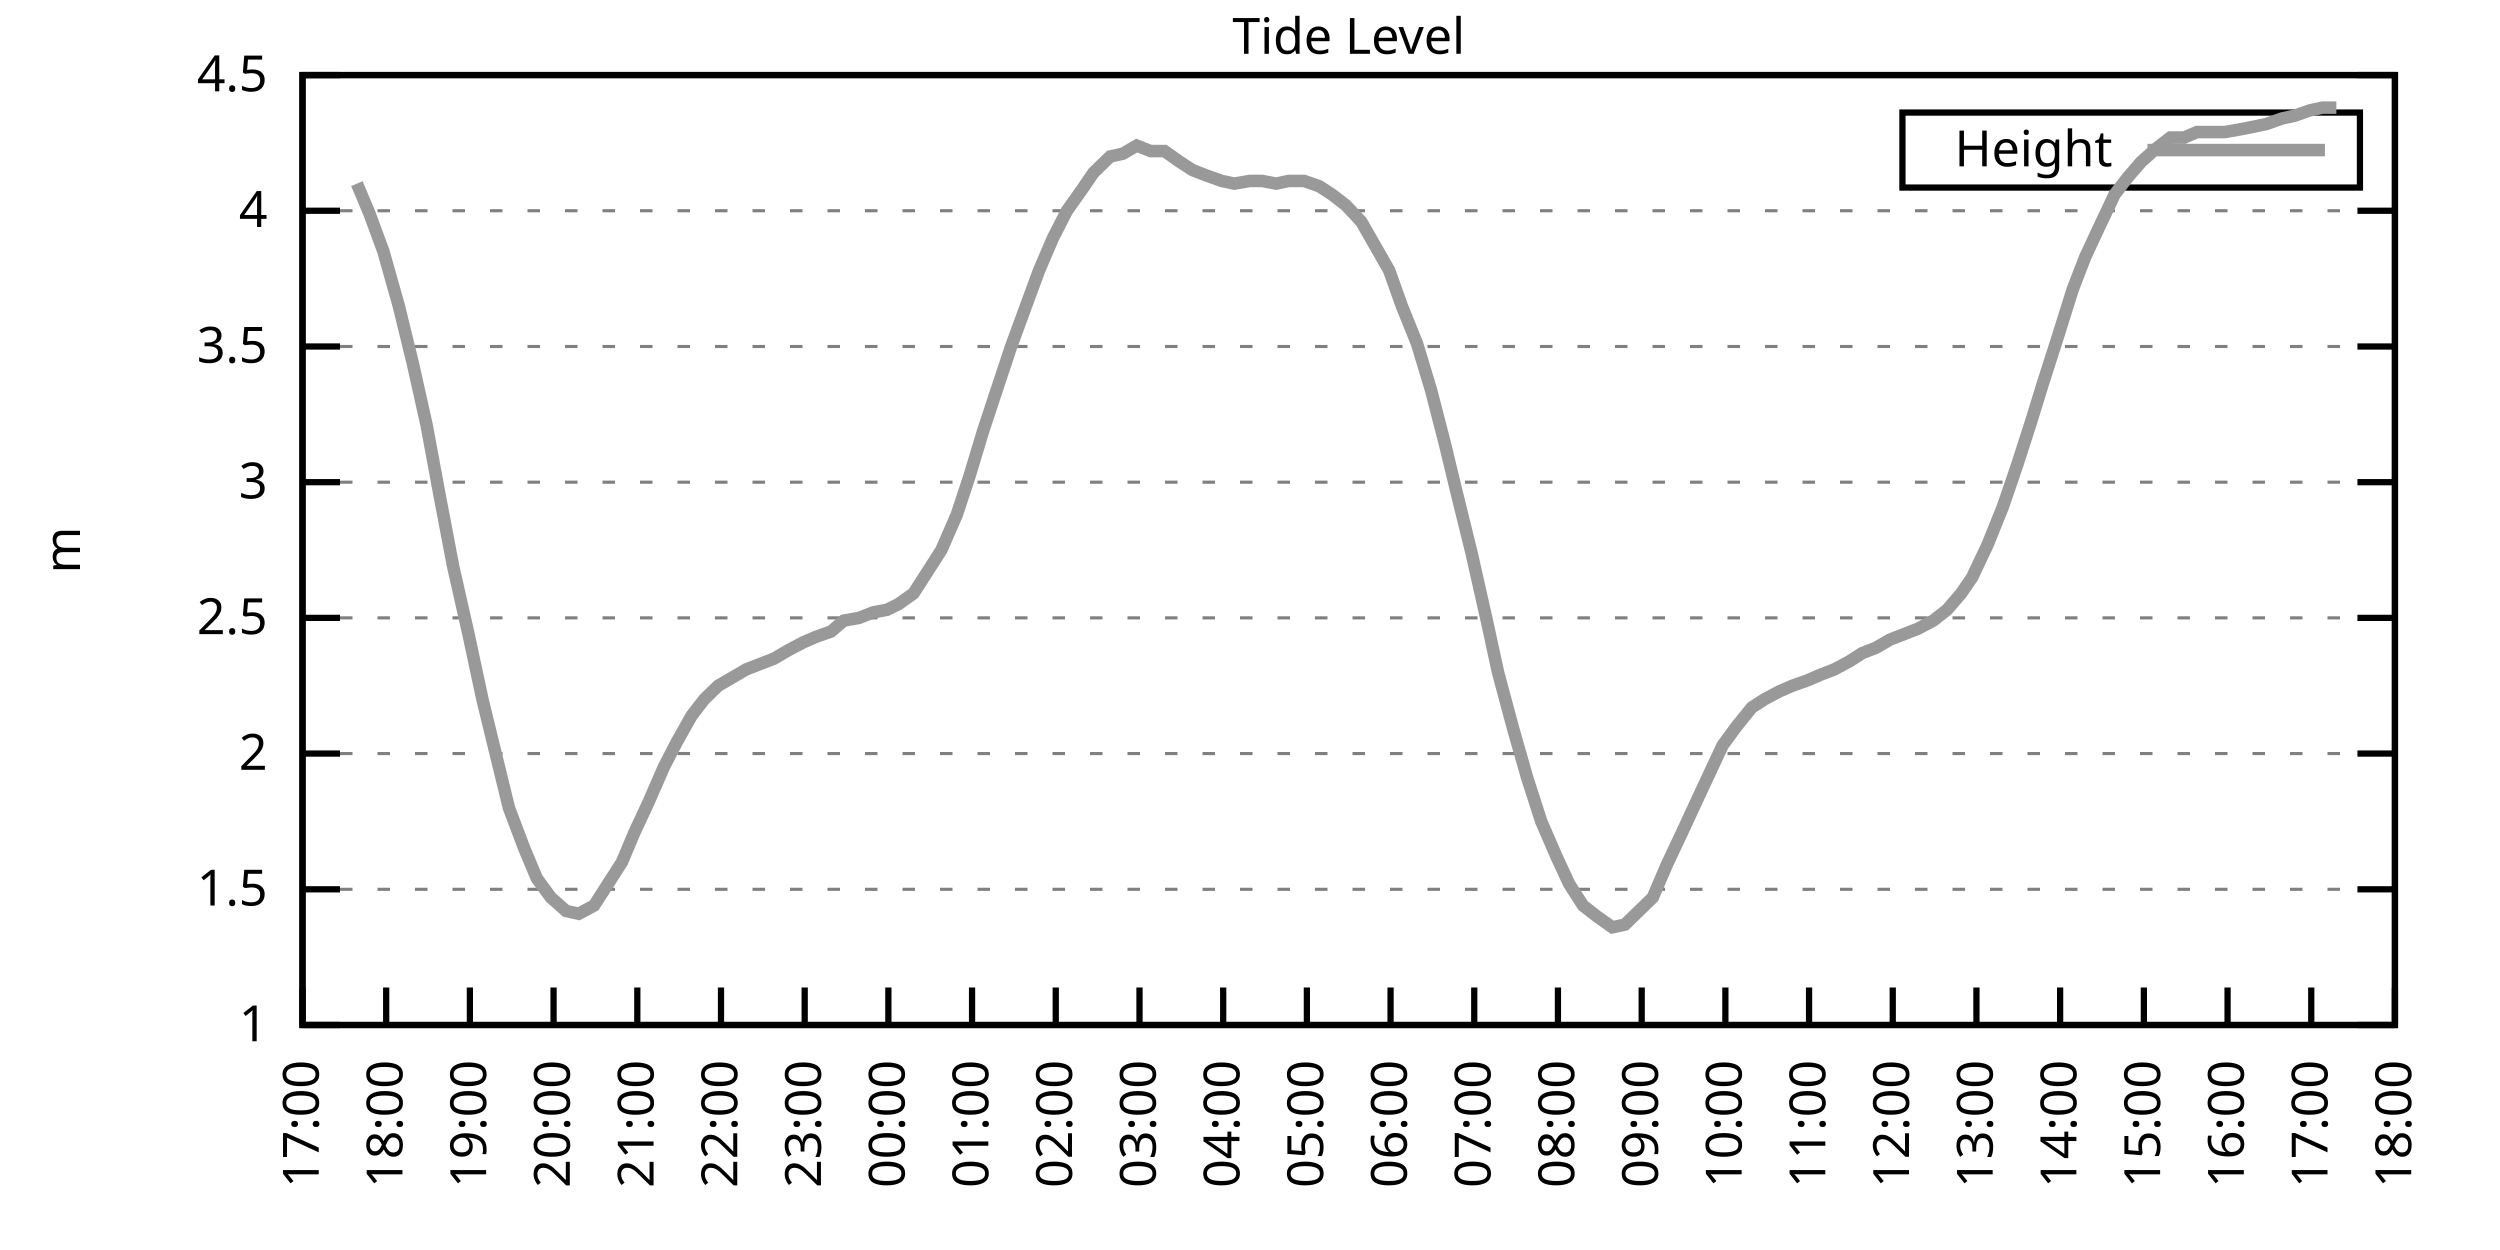
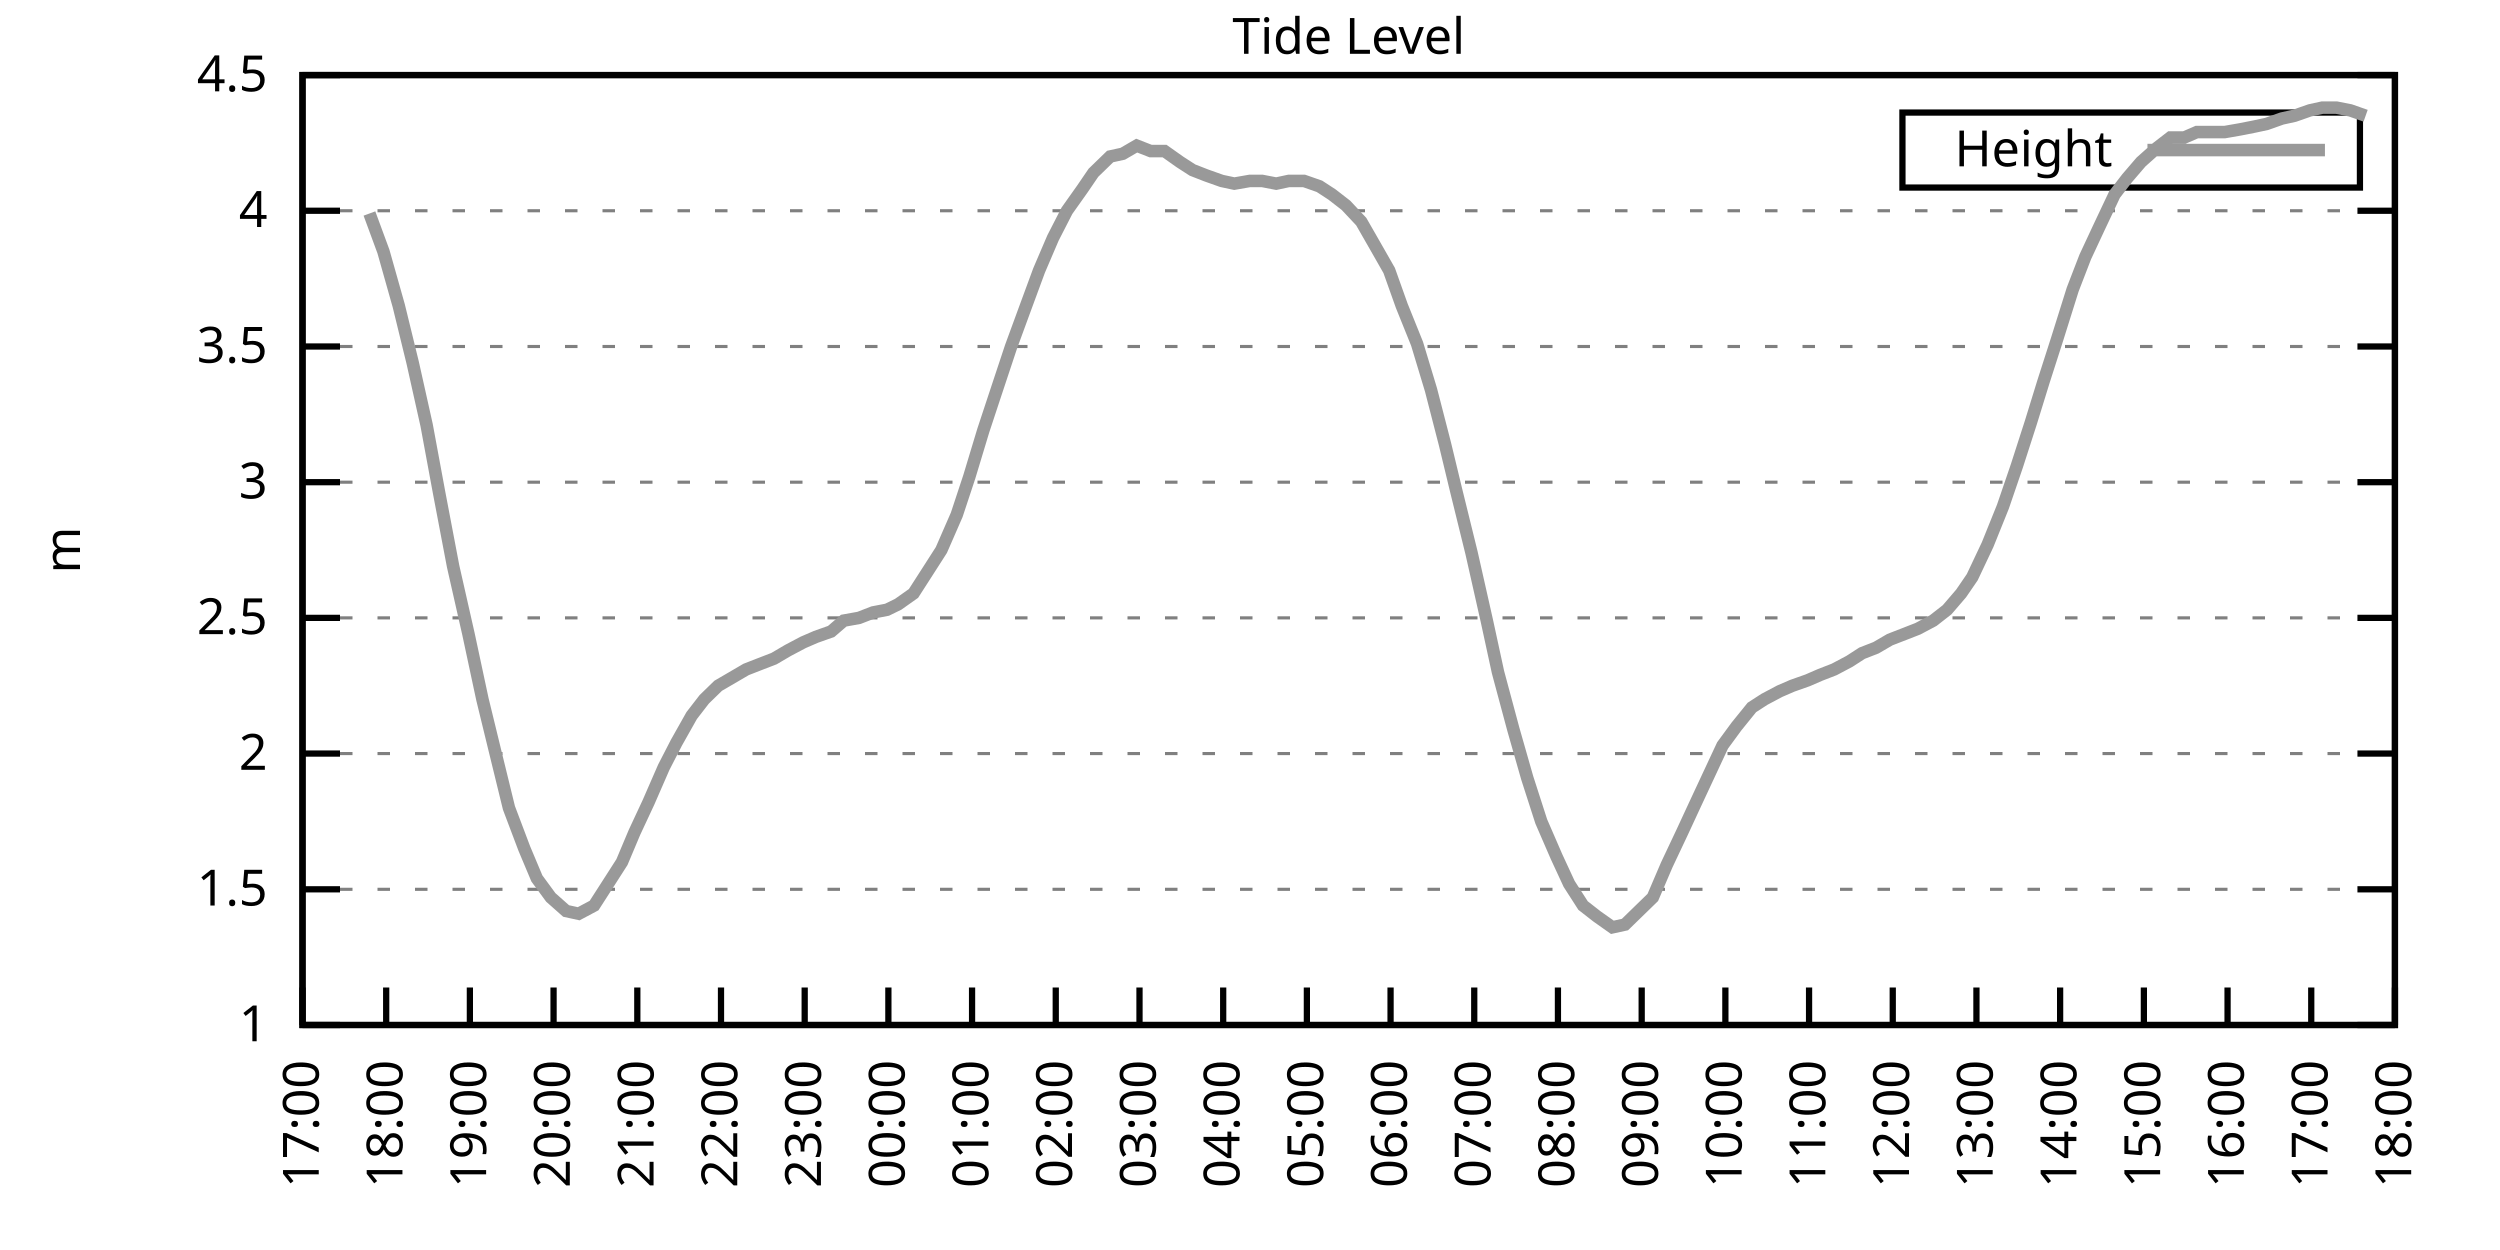
<svg xmlns="http://www.w3.org/2000/svg" xmlns:xlink="http://www.w3.org/1999/xlink" width="400" height="200" viewBox="0 0 400 200">
  <g id="gnuplot_canvas">
    <rect x="0" y="0" width="400" height="200" fill="none" />
    <defs>
      <circle id="gpDot" r="0.5" stroke-width="0.5" stroke="currentColor" />
      <path id="gpPt0" stroke-width="0.333" stroke="currentColor" d="M-1,0 h2 M0,-1 v2" />
      <path id="gpPt1" stroke-width="0.333" stroke="currentColor" d="M-1,-1 L1,1 M1,-1 L-1,1" />
      <path id="gpPt2" stroke-width="0.333" stroke="currentColor" d="M-1,0 L1,0 M0,-1 L0,1 M-1,-1 L1,1 M-1,1 L1,-1" />
      <rect id="gpPt3" stroke-width="0.333" stroke="currentColor" x="-1" y="-1" width="2" height="2" />
      <rect id="gpPt4" stroke-width="0.333" stroke="currentColor" fill="currentColor" x="-1" y="-1" width="2" height="2" />
      <circle id="gpPt5" stroke-width="0.333" stroke="currentColor" cx="0" cy="0" r="1" />
      <use xlink:href="#gpPt5" id="gpPt6" fill="currentColor" stroke="none" />
      <path id="gpPt7" stroke-width="0.333" stroke="currentColor" d="M0,-1.33 L-1.33,0.67 L1.33,0.67 z" />
      <use xlink:href="#gpPt7" id="gpPt8" fill="currentColor" stroke="none" />
      <use xlink:href="#gpPt7" id="gpPt9" stroke="currentColor" transform="rotate(180)" />
      <use xlink:href="#gpPt9" id="gpPt10" fill="currentColor" stroke="none" />
      <use xlink:href="#gpPt3" id="gpPt11" stroke="currentColor" transform="rotate(45)" />
      <use xlink:href="#gpPt11" id="gpPt12" fill="currentColor" stroke="none" />
      <path id="gpPt13" stroke-width="0.333" stroke="currentColor" d="M0,1.330 L1.265,0.411 L0.782,-1.067 L-0.782,-1.076 L-1.265,0.411 z" />
      <use xlink:href="#gpPt13" id="gpPt14" fill="currentColor" stroke="none" />
      <filter id="textbox" filterUnits="objectBoundingBox" x="0" y="0" height="1" width="1">
        <feFlood flood-color="white" flood-opacity="1" result="bgnd" />
        <feComposite in="SourceGraphic" in2="bgnd" operator="atop" />
      </filter>
      <filter id="greybox" filterUnits="objectBoundingBox" x="0" y="0" height="1" width="1">
        <feFlood flood-color="lightgrey" flood-opacity="1" result="grey" />
        <feComposite in="SourceGraphic" in2="grey" operator="atop" />
      </filter>
    </defs>
    <g fill="none" color="white" stroke="currentColor" stroke-width="1.00" stroke-linecap="butt" stroke-linejoin="miter">
</g>
    <g fill="none" color="black" stroke="currentColor" stroke-width="1.00" stroke-linecap="butt" stroke-linejoin="miter">
      <g stroke="none" shape-rendering="crispEdges">
        <polygon fill="rgb(255, 255, 255)" points="48.40,164.00 383.18,164.00 383.18,12.02 48.40,12.02 " />
      </g>
    </g>
    <g fill="none" color="black" stroke="currentColor" stroke-width="1.00" stroke-linecap="butt" stroke-linejoin="miter">
</g>
    <g fill="none" color="black" stroke="black" stroke-width="0.50" stroke-linecap="butt" stroke-linejoin="miter">
</g>
    <g fill="none" color="gray" stroke="currentColor" stroke-width="0.50" stroke-linecap="butt" stroke-linejoin="miter">
      <path stroke="gray" stroke-dasharray="2,4" class="gridline" d="M48.40,164.00 L383.19,164.00  " />
    </g>
    <g fill="none" color="gray" stroke="gray" stroke-width="1.00" stroke-linecap="butt" stroke-linejoin="miter">
</g>
    <g fill="none" color="black" stroke="currentColor" stroke-width="1.00" stroke-linecap="butt" stroke-linejoin="miter">
      <path stroke="black" d="M48.40,164.00 L54.40,164.00 M383.19,164.00 L377.19,164.00  " />
      <g transform="translate(42.80,166.60)" stroke="none" fill="black" font-family="Sans" font-size="8.00" text-anchor="end">
        <text>
          <tspan font-family="Sans"> 1</tspan>
        </text>
      </g>
    </g>
    <g fill="none" color="black" stroke="currentColor" stroke-width="1.00" stroke-linecap="butt" stroke-linejoin="miter">
</g>
    <g fill="none" color="black" stroke="black" stroke-width="0.50" stroke-linecap="butt" stroke-linejoin="miter">
</g>
    <g fill="none" color="gray" stroke="currentColor" stroke-width="0.50" stroke-linecap="butt" stroke-linejoin="miter">
      <path stroke="gray" stroke-dasharray="2,4" class="gridline" d="M48.40,142.29 L383.19,142.29  " />
    </g>
    <g fill="none" color="gray" stroke="gray" stroke-width="1.00" stroke-linecap="butt" stroke-linejoin="miter">
</g>
    <g fill="none" color="black" stroke="currentColor" stroke-width="1.00" stroke-linecap="butt" stroke-linejoin="miter">
      <path stroke="black" d="M48.40,142.29 L54.40,142.29 M383.19,142.29 L377.19,142.29  " />
      <g transform="translate(42.80,144.89)" stroke="none" fill="black" font-family="Sans" font-size="8.00" text-anchor="end">
        <text>
          <tspan font-family="Sans"> 1.5</tspan>
        </text>
      </g>
    </g>
    <g fill="none" color="black" stroke="currentColor" stroke-width="1.00" stroke-linecap="butt" stroke-linejoin="miter">
</g>
    <g fill="none" color="black" stroke="black" stroke-width="0.50" stroke-linecap="butt" stroke-linejoin="miter">
</g>
    <g fill="none" color="gray" stroke="currentColor" stroke-width="0.50" stroke-linecap="butt" stroke-linejoin="miter">
      <path stroke="gray" stroke-dasharray="2,4" class="gridline" d="M48.40,120.57 L383.19,120.57  " />
    </g>
    <g fill="none" color="gray" stroke="gray" stroke-width="1.00" stroke-linecap="butt" stroke-linejoin="miter">
</g>
    <g fill="none" color="black" stroke="currentColor" stroke-width="1.00" stroke-linecap="butt" stroke-linejoin="miter">
      <path stroke="black" d="M48.40,120.57 L54.40,120.57 M383.19,120.57 L377.19,120.57  " />
      <g transform="translate(42.80,123.17)" stroke="none" fill="black" font-family="Sans" font-size="8.00" text-anchor="end">
        <text>
          <tspan font-family="Sans"> 2</tspan>
        </text>
      </g>
    </g>
    <g fill="none" color="black" stroke="currentColor" stroke-width="1.00" stroke-linecap="butt" stroke-linejoin="miter">
</g>
    <g fill="none" color="black" stroke="black" stroke-width="0.50" stroke-linecap="butt" stroke-linejoin="miter">
</g>
    <g fill="none" color="gray" stroke="currentColor" stroke-width="0.50" stroke-linecap="butt" stroke-linejoin="miter">
      <path stroke="gray" stroke-dasharray="2,4" class="gridline" d="M48.40,98.86 L383.19,98.86  " />
    </g>
    <g fill="none" color="gray" stroke="gray" stroke-width="1.00" stroke-linecap="butt" stroke-linejoin="miter">
</g>
    <g fill="none" color="black" stroke="currentColor" stroke-width="1.00" stroke-linecap="butt" stroke-linejoin="miter">
      <path stroke="black" d="M48.40,98.86 L54.40,98.86 M383.19,98.86 L377.19,98.86  " />
      <g transform="translate(42.80,101.46)" stroke="none" fill="black" font-family="Sans" font-size="8.00" text-anchor="end">
        <text>
          <tspan font-family="Sans"> 2.5</tspan>
        </text>
      </g>
    </g>
    <g fill="none" color="black" stroke="currentColor" stroke-width="1.00" stroke-linecap="butt" stroke-linejoin="miter">
</g>
    <g fill="none" color="black" stroke="black" stroke-width="0.50" stroke-linecap="butt" stroke-linejoin="miter">
</g>
    <g fill="none" color="gray" stroke="currentColor" stroke-width="0.50" stroke-linecap="butt" stroke-linejoin="miter">
      <path stroke="gray" stroke-dasharray="2,4" class="gridline" d="M48.40,77.15 L383.19,77.15  " />
    </g>
    <g fill="none" color="gray" stroke="gray" stroke-width="1.00" stroke-linecap="butt" stroke-linejoin="miter">
</g>
    <g fill="none" color="black" stroke="currentColor" stroke-width="1.00" stroke-linecap="butt" stroke-linejoin="miter">
      <path stroke="black" d="M48.40,77.15 L54.40,77.15 M383.19,77.15 L377.19,77.15  " />
      <g transform="translate(42.80,79.75)" stroke="none" fill="black" font-family="Sans" font-size="8.00" text-anchor="end">
        <text>
          <tspan font-family="Sans"> 3</tspan>
        </text>
      </g>
    </g>
    <g fill="none" color="black" stroke="currentColor" stroke-width="1.00" stroke-linecap="butt" stroke-linejoin="miter">
</g>
    <g fill="none" color="black" stroke="black" stroke-width="0.50" stroke-linecap="butt" stroke-linejoin="miter">
</g>
    <g fill="none" color="gray" stroke="currentColor" stroke-width="0.50" stroke-linecap="butt" stroke-linejoin="miter">
      <path stroke="gray" stroke-dasharray="2,4" class="gridline" d="M48.40,55.44 L383.19,55.44  " />
    </g>
    <g fill="none" color="gray" stroke="gray" stroke-width="1.00" stroke-linecap="butt" stroke-linejoin="miter">
</g>
    <g fill="none" color="black" stroke="currentColor" stroke-width="1.00" stroke-linecap="butt" stroke-linejoin="miter">
      <path stroke="black" d="M48.40,55.44 L54.40,55.44 M383.19,55.44 L377.19,55.44  " />
      <g transform="translate(42.80,58.04)" stroke="none" fill="black" font-family="Sans" font-size="8.00" text-anchor="end">
        <text>
          <tspan font-family="Sans"> 3.5</tspan>
        </text>
      </g>
    </g>
    <g fill="none" color="black" stroke="currentColor" stroke-width="1.00" stroke-linecap="butt" stroke-linejoin="miter">
</g>
    <g fill="none" color="black" stroke="black" stroke-width="0.50" stroke-linecap="butt" stroke-linejoin="miter">
</g>
    <g fill="none" color="gray" stroke="currentColor" stroke-width="0.50" stroke-linecap="butt" stroke-linejoin="miter">
      <path stroke="gray" stroke-dasharray="2,4" class="gridline" d="M48.40,33.72 L383.19,33.72  " />
    </g>
    <g fill="none" color="gray" stroke="gray" stroke-width="1.00" stroke-linecap="butt" stroke-linejoin="miter">
</g>
    <g fill="none" color="black" stroke="currentColor" stroke-width="1.00" stroke-linecap="butt" stroke-linejoin="miter">
      <path stroke="black" d="M48.40,33.72 L54.40,33.72 M383.19,33.72 L377.19,33.72  " />
      <g transform="translate(42.80,36.32)" stroke="none" fill="black" font-family="Sans" font-size="8.00" text-anchor="end">
        <text>
          <tspan font-family="Sans"> 4</tspan>
        </text>
      </g>
    </g>
    <g fill="none" color="black" stroke="currentColor" stroke-width="1.00" stroke-linecap="butt" stroke-linejoin="miter">
</g>
    <g fill="none" color="black" stroke="black" stroke-width="0.50" stroke-linecap="butt" stroke-linejoin="miter">
</g>
    <g fill="none" color="gray" stroke="currentColor" stroke-width="0.50" stroke-linecap="butt" stroke-linejoin="miter">
      <path stroke="gray" stroke-dasharray="2,4" class="gridline" d="M48.40,12.01 L383.19,12.01  " />
    </g>
    <g fill="none" color="gray" stroke="gray" stroke-width="1.00" stroke-linecap="butt" stroke-linejoin="miter">
</g>
    <g fill="none" color="black" stroke="currentColor" stroke-width="1.00" stroke-linecap="butt" stroke-linejoin="miter">
      <path stroke="black" d="M48.40,12.01 L54.40,12.01 M383.19,12.01 L377.19,12.01  " />
      <g transform="translate(42.80,14.61)" stroke="none" fill="black" font-family="Sans" font-size="8.00" text-anchor="end">
        <text>
          <tspan font-family="Sans"> 4.5</tspan>
        </text>
      </g>
    </g>
    <g fill="none" color="black" stroke="currentColor" stroke-width="1.00" stroke-linecap="butt" stroke-linejoin="miter">
      <path stroke="black" d="M48.40,164.00 L48.40,158.00  " />
      <g transform="translate(51.00,169.60) rotate(270.00)" stroke="none" fill="black" font-family="Sans" font-size="8.00" text-anchor="end">
        <text>
          <tspan font-family="Sans">17:00</tspan>
        </text>
      </g>
    </g>
    <g fill="none" color="black" stroke="currentColor" stroke-width="1.00" stroke-linecap="butt" stroke-linejoin="miter">
      <path stroke="black" d="M61.79,164.00 L61.79,158.00  " />
      <g transform="translate(64.39,169.60) rotate(270.00)" stroke="none" fill="black" font-family="Sans" font-size="8.00" text-anchor="end">
        <text>
          <tspan font-family="Sans">18:00</tspan>
        </text>
      </g>
    </g>
    <g fill="none" color="black" stroke="currentColor" stroke-width="1.00" stroke-linecap="butt" stroke-linejoin="miter">
      <path stroke="black" d="M75.18,164.00 L75.18,158.00  " />
      <g transform="translate(77.78,169.60) rotate(270.00)" stroke="none" fill="black" font-family="Sans" font-size="8.00" text-anchor="end">
        <text>
          <tspan font-family="Sans">19:00</tspan>
        </text>
      </g>
    </g>
    <g fill="none" color="black" stroke="currentColor" stroke-width="1.00" stroke-linecap="butt" stroke-linejoin="miter">
      <path stroke="black" d="M88.57,164.00 L88.57,158.00  " />
      <g transform="translate(91.17,169.60) rotate(270.00)" stroke="none" fill="black" font-family="Sans" font-size="8.00" text-anchor="end">
        <text>
          <tspan font-family="Sans">20:00</tspan>
        </text>
      </g>
    </g>
    <g fill="none" color="black" stroke="currentColor" stroke-width="1.00" stroke-linecap="butt" stroke-linejoin="miter">
      <path stroke="black" d="M101.97,164.00 L101.97,158.00  " />
      <g transform="translate(104.57,169.60) rotate(270.00)" stroke="none" fill="black" font-family="Sans" font-size="8.00" text-anchor="end">
        <text>
          <tspan font-family="Sans">21:00</tspan>
        </text>
      </g>
    </g>
    <g fill="none" color="black" stroke="currentColor" stroke-width="1.00" stroke-linecap="butt" stroke-linejoin="miter">
      <path stroke="black" d="M115.36,164.00 L115.36,158.00  " />
      <g transform="translate(117.96,169.60) rotate(270.00)" stroke="none" fill="black" font-family="Sans" font-size="8.00" text-anchor="end">
        <text>
          <tspan font-family="Sans">22:00</tspan>
        </text>
      </g>
    </g>
    <g fill="none" color="black" stroke="currentColor" stroke-width="1.00" stroke-linecap="butt" stroke-linejoin="miter">
      <path stroke="black" d="M128.75,164.00 L128.75,158.00  " />
      <g transform="translate(131.35,169.60) rotate(270.00)" stroke="none" fill="black" font-family="Sans" font-size="8.00" text-anchor="end">
        <text>
          <tspan font-family="Sans">23:00</tspan>
        </text>
      </g>
    </g>
    <g fill="none" color="black" stroke="currentColor" stroke-width="1.00" stroke-linecap="butt" stroke-linejoin="miter">
      <path stroke="black" d="M142.14,164.00 L142.14,158.00  " />
      <g transform="translate(144.74,169.60) rotate(270.00)" stroke="none" fill="black" font-family="Sans" font-size="8.00" text-anchor="end">
        <text>
          <tspan font-family="Sans">00:00</tspan>
        </text>
      </g>
    </g>
    <g fill="none" color="black" stroke="currentColor" stroke-width="1.00" stroke-linecap="butt" stroke-linejoin="miter">
      <path stroke="black" d="M155.53,164.00 L155.53,158.00  " />
      <g transform="translate(158.13,169.60) rotate(270.00)" stroke="none" fill="black" font-family="Sans" font-size="8.00" text-anchor="end">
        <text>
          <tspan font-family="Sans">01:00</tspan>
        </text>
      </g>
    </g>
    <g fill="none" color="black" stroke="currentColor" stroke-width="1.00" stroke-linecap="butt" stroke-linejoin="miter">
      <path stroke="black" d="M168.92,164.00 L168.92,158.00  " />
      <g transform="translate(171.52,169.60) rotate(270.00)" stroke="none" fill="black" font-family="Sans" font-size="8.00" text-anchor="end">
        <text>
          <tspan font-family="Sans">02:00</tspan>
        </text>
      </g>
    </g>
    <g fill="none" color="black" stroke="currentColor" stroke-width="1.00" stroke-linecap="butt" stroke-linejoin="miter">
      <path stroke="black" d="M182.32,164.00 L182.32,158.00  " />
      <g transform="translate(184.92,169.60) rotate(270.00)" stroke="none" fill="black" font-family="Sans" font-size="8.00" text-anchor="end">
        <text>
          <tspan font-family="Sans">03:00</tspan>
        </text>
      </g>
    </g>
    <g fill="none" color="black" stroke="currentColor" stroke-width="1.00" stroke-linecap="butt" stroke-linejoin="miter">
      <path stroke="black" d="M195.71,164.00 L195.71,158.00  " />
      <g transform="translate(198.31,169.60) rotate(270.00)" stroke="none" fill="black" font-family="Sans" font-size="8.00" text-anchor="end">
        <text>
          <tspan font-family="Sans">04:00</tspan>
        </text>
      </g>
    </g>
    <g fill="none" color="black" stroke="currentColor" stroke-width="1.00" stroke-linecap="butt" stroke-linejoin="miter">
      <path stroke="black" d="M209.10,164.00 L209.10,158.00  " />
      <g transform="translate(211.70,169.60) rotate(270.00)" stroke="none" fill="black" font-family="Sans" font-size="8.00" text-anchor="end">
        <text>
          <tspan font-family="Sans">05:00</tspan>
        </text>
      </g>
    </g>
    <g fill="none" color="black" stroke="currentColor" stroke-width="1.00" stroke-linecap="butt" stroke-linejoin="miter">
      <path stroke="black" d="M222.49,164.00 L222.49,158.00  " />
      <g transform="translate(225.09,169.60) rotate(270.00)" stroke="none" fill="black" font-family="Sans" font-size="8.00" text-anchor="end">
        <text>
          <tspan font-family="Sans">06:00</tspan>
        </text>
      </g>
    </g>
    <g fill="none" color="black" stroke="currentColor" stroke-width="1.00" stroke-linecap="butt" stroke-linejoin="miter">
      <path stroke="black" d="M235.88,164.00 L235.88,158.00  " />
      <g transform="translate(238.48,169.60) rotate(270.00)" stroke="none" fill="black" font-family="Sans" font-size="8.00" text-anchor="end">
        <text>
          <tspan font-family="Sans">07:00</tspan>
        </text>
      </g>
    </g>
    <g fill="none" color="black" stroke="currentColor" stroke-width="1.00" stroke-linecap="butt" stroke-linejoin="miter">
      <path stroke="black" d="M249.27,164.00 L249.27,158.00  " />
      <g transform="translate(251.87,169.60) rotate(270.00)" stroke="none" fill="black" font-family="Sans" font-size="8.00" text-anchor="end">
        <text>
          <tspan font-family="Sans">08:00</tspan>
        </text>
      </g>
    </g>
    <g fill="none" color="black" stroke="currentColor" stroke-width="1.00" stroke-linecap="butt" stroke-linejoin="miter">
      <path stroke="black" d="M262.67,164.00 L262.67,158.00  " />
      <g transform="translate(265.27,169.60) rotate(270.00)" stroke="none" fill="black" font-family="Sans" font-size="8.00" text-anchor="end">
        <text>
          <tspan font-family="Sans">09:00</tspan>
        </text>
      </g>
    </g>
    <g fill="none" color="black" stroke="currentColor" stroke-width="1.00" stroke-linecap="butt" stroke-linejoin="miter">
      <path stroke="black" d="M276.06,164.00 L276.06,158.00  " />
      <g transform="translate(278.66,169.60) rotate(270.00)" stroke="none" fill="black" font-family="Sans" font-size="8.00" text-anchor="end">
        <text>
          <tspan font-family="Sans">10:00</tspan>
        </text>
      </g>
    </g>
    <g fill="none" color="black" stroke="currentColor" stroke-width="1.00" stroke-linecap="butt" stroke-linejoin="miter">
      <path stroke="black" d="M289.45,164.00 L289.45,158.00  " />
      <g transform="translate(292.05,169.60) rotate(270.00)" stroke="none" fill="black" font-family="Sans" font-size="8.00" text-anchor="end">
        <text>
          <tspan font-family="Sans">11:00</tspan>
        </text>
      </g>
    </g>
    <g fill="none" color="black" stroke="currentColor" stroke-width="1.00" stroke-linecap="butt" stroke-linejoin="miter">
      <path stroke="black" d="M302.84,164.00 L302.84,158.00  " />
      <g transform="translate(305.44,169.60) rotate(270.00)" stroke="none" fill="black" font-family="Sans" font-size="8.00" text-anchor="end">
        <text>
          <tspan font-family="Sans">12:00</tspan>
        </text>
      </g>
    </g>
    <g fill="none" color="black" stroke="currentColor" stroke-width="1.00" stroke-linecap="butt" stroke-linejoin="miter">
      <path stroke="black" d="M316.23,164.00 L316.23,158.00  " />
      <g transform="translate(318.83,169.60) rotate(270.00)" stroke="none" fill="black" font-family="Sans" font-size="8.00" text-anchor="end">
        <text>
          <tspan font-family="Sans">13:00</tspan>
        </text>
      </g>
    </g>
    <g fill="none" color="black" stroke="currentColor" stroke-width="1.00" stroke-linecap="butt" stroke-linejoin="miter">
      <path stroke="black" d="M329.62,164.00 L329.62,158.00  " />
      <g transform="translate(332.22,169.60) rotate(270.00)" stroke="none" fill="black" font-family="Sans" font-size="8.00" text-anchor="end">
        <text>
          <tspan font-family="Sans">14:00</tspan>
        </text>
      </g>
    </g>
    <g fill="none" color="black" stroke="currentColor" stroke-width="1.00" stroke-linecap="butt" stroke-linejoin="miter">
      <path stroke="black" d="M343.02,164.00 L343.02,158.00  " />
      <g transform="translate(345.62,169.60) rotate(270.00)" stroke="none" fill="black" font-family="Sans" font-size="8.00" text-anchor="end">
        <text>
          <tspan font-family="Sans">15:00</tspan>
        </text>
      </g>
    </g>
    <g fill="none" color="black" stroke="currentColor" stroke-width="1.00" stroke-linecap="butt" stroke-linejoin="miter">
      <path stroke="black" d="M356.41,164.00 L356.41,158.00  " />
      <g transform="translate(359.01,169.60) rotate(270.00)" stroke="none" fill="black" font-family="Sans" font-size="8.00" text-anchor="end">
        <text>
          <tspan font-family="Sans">16:00</tspan>
        </text>
      </g>
    </g>
    <g fill="none" color="black" stroke="currentColor" stroke-width="1.00" stroke-linecap="butt" stroke-linejoin="miter">
      <path stroke="black" d="M369.80,164.00 L369.80,158.00  " />
      <g transform="translate(372.40,169.60) rotate(270.00)" stroke="none" fill="black" font-family="Sans" font-size="8.00" text-anchor="end">
        <text>
          <tspan font-family="Sans">17:00</tspan>
        </text>
      </g>
    </g>
    <g fill="none" color="black" stroke="currentColor" stroke-width="1.00" stroke-linecap="butt" stroke-linejoin="miter">
      <path stroke="black" d="M383.19,164.00 L383.19,158.00  " />
      <g transform="translate(385.79,169.60) rotate(270.00)" stroke="none" fill="black" font-family="Sans" font-size="8.00" text-anchor="end">
        <text>
          <tspan font-family="Sans">18:00</tspan>
        </text>
      </g>
    </g>
    <g fill="none" color="black" stroke="currentColor" stroke-width="1.00" stroke-linecap="butt" stroke-linejoin="miter">
</g>
    <g fill="none" color="black" stroke="currentColor" stroke-width="1.00" stroke-linecap="butt" stroke-linejoin="miter">
      <path stroke="black" d="M48.40,12.01 L48.40,164.00 L383.19,164.00 L383.19,12.01 L48.40,12.01 Z  " />
    </g>
    <g fill="none" color="black" stroke="currentColor" stroke-width="1.00" stroke-linecap="butt" stroke-linejoin="miter">
</g>
    <g fill="none" color="black" stroke="currentColor" stroke-width="1.00" stroke-linecap="butt" stroke-linejoin="miter">
      <path stroke="black" d="M304.39,30.01 L304.39,18.01 L377.59,18.01 L377.59,30.01 L304.39,30.01 Z  " />
    </g>
    <g id="Tide_level_plot_1">
      <g fill="none" color="white" stroke="black" stroke-width="2.00" stroke-linecap="butt" stroke-linejoin="miter">
</g>
      <g fill="none" color="black" stroke="currentColor" stroke-width="2.00" stroke-linecap="butt" stroke-linejoin="miter">
        <g transform="translate(337.99,26.61)" stroke="none" fill="black" font-family="Sans" font-size="8.00" text-anchor="end">
          <text>
            <tspan font-family="Sans">Height</tspan>
          </text>
        </g>
      </g>
      <g fill="none" color="black" stroke="currentColor" stroke-width="2.00" stroke-linecap="butt" stroke-linejoin="miter">
-         <path stroke="rgb(153, 153, 153)" d="M343.59,24.01 L371.99,24.01 M57.10,29.38 L59.11,34.16 L61.35,40.24 L63.80,48.92 L66.03,58.04 L68.26,68.03   L70.27,78.89 L72.50,90.61 L74.96,101.47 L77.19,111.89 L79.20,120.14 L81.43,129.26 L83.89,135.77 L85.90,140.55   L88.13,143.59 L90.58,145.76 L92.59,146.20 L95.05,144.89 L97.28,141.42 L99.51,137.94 L101.52,133.17 L103.75,128.39   L106.21,122.75 L108.22,118.84 L110.67,114.49 L112.68,111.89 L114.91,109.72 L117.14,108.42 L119.38,107.11 L121.61,106.24   L123.84,105.38 L126.07,104.07 L128.53,102.77 L130.54,101.90 L132.99,101.03 L135.00,99.30 L137.45,98.86 L139.69,97.99   L141.92,97.56 L143.70,96.69 L146.16,94.95 L148.39,91.48 L150.62,88.00 L153.08,82.36 L155.09,76.28 L157.32,68.90   L159.33,62.82 L161.78,55.44 L164.01,49.36 L166.25,43.28 L168.48,38.07 L170.71,33.72 L173.17,30.25 L174.95,27.64   L177.63,25.04 L179.64,24.60 L181.87,23.30 L184.10,24.17 L186.33,24.17 L188.79,25.91 L190.80,27.21 L193.03,28.08   L195.48,28.95 L197.49,29.38 L199.95,28.95 L201.96,28.95 L204.19,29.38 L206.20,28.95 L208.65,28.95 L211.11,29.81   L213.12,31.12 L215.35,32.85 L217.80,35.46 L220.04,39.37 L222.27,43.28 L224.28,48.92 L226.73,55.00 L228.96,62.38   L231.20,71.07 L232.98,78.45 L235.44,88.44 L237.89,99.30 L239.68,107.55 L242.13,116.67 L244.36,124.48 L246.60,131.43   L249.05,137.08 L251.06,141.42 L253.29,144.89 L255.52,146.63 L257.98,148.37 L259.99,147.93 L262.22,145.76 L264.45,143.59   L266.68,138.38 L269.14,133.17 L271.15,128.83 L273.38,124.05 L275.61,119.27 L277.84,116.23 L280.30,113.19 L282.31,111.89   L284.76,110.59 L286.77,109.72 L289.23,108.85 L291.23,107.98 L293.47,107.11 L295.92,105.81 L297.93,104.51 L300.16,103.64   L302.39,102.34 L304.63,101.47 L306.86,100.60 L309.31,99.30 L311.54,97.56 L313.78,94.95 L315.56,92.35 L318.02,87.14   L320.47,81.06 L322.70,74.54 L324.94,67.59 L326.95,61.08 L329.18,54.13 L331.63,46.32 L333.64,41.11 L335.87,36.33   L338.33,31.12 L340.34,28.51 L342.57,25.91 L345.02,23.73 L347.26,22.00 L349.49,22.00 L351.50,21.13 L353.95,21.13   L355.96,21.13 L358.42,20.70 L360.65,20.26 L362.66,19.83 L365.11,18.96 L367.12,18.52 L369.58,17.66 L371.58,17.22   L373.82,17.22  " />
+         <path stroke="rgb(153, 153, 153)" d="M343.59,24.01 L371.99,24.01 M59.11,34.16 L61.35,40.24 L63.80,48.92 L66.03,58.04 L68.26,68.03 L70.27,78.89   L72.50,90.61 L74.96,101.47 L77.19,111.89 L79.20,120.14 L81.43,129.26 L83.89,135.77 L85.90,140.55 L88.13,143.59   L90.58,145.76 L92.59,146.20 L95.05,144.89 L97.28,141.42 L99.51,137.94 L101.52,133.17 L103.75,128.39 L106.21,122.75   L108.22,118.84 L110.67,114.49 L112.68,111.89 L114.91,109.72 L117.14,108.42 L119.38,107.11 L121.61,106.24 L123.84,105.38   L126.07,104.07 L128.53,102.77 L130.54,101.90 L132.99,101.03 L135.00,99.30 L137.45,98.86 L139.69,97.99 L141.92,97.56   L143.70,96.69 L146.16,94.95 L148.39,91.48 L150.62,88.00 L153.08,82.36 L155.09,76.28 L157.32,68.90 L159.33,62.82   L161.78,55.44 L164.01,49.36 L166.25,43.28 L168.48,38.07 L170.71,33.72 L173.17,30.25 L174.95,27.64 L177.63,25.04   L179.64,24.60 L181.87,23.30 L184.10,24.17 L186.33,24.17 L188.79,25.91 L190.80,27.21 L193.03,28.08 L195.48,28.95   L197.49,29.38 L199.95,28.95 L201.96,28.95 L204.19,29.38 L206.20,28.95 L208.65,28.95 L211.11,29.81 L213.12,31.12   L215.35,32.85 L217.80,35.46 L220.04,39.37 L222.27,43.28 L224.28,48.92 L226.73,55.00 L228.96,62.38 L231.20,71.07   L232.98,78.45 L235.44,88.44 L237.89,99.30 L239.68,107.55 L242.13,116.67 L244.36,124.48 L246.60,131.43 L249.05,137.08   L251.06,141.42 L253.29,144.89 L255.52,146.63 L257.98,148.37 L259.99,147.93 L262.22,145.76 L264.45,143.59 L266.68,138.38   L269.14,133.17 L271.15,128.83 L273.38,124.05 L275.61,119.27 L277.84,116.23 L280.30,113.19 L282.31,111.89 L284.76,110.59   L286.77,109.72 L289.23,108.85 L291.23,107.98 L293.47,107.11 L295.92,105.81 L297.93,104.51 L300.16,103.64 L302.39,102.34   L304.63,101.47 L306.86,100.60 L309.31,99.30 L311.54,97.56 L313.78,94.95 L315.56,92.35 L318.02,87.14 L320.47,81.06   L322.70,74.54 L324.94,67.59 L326.95,61.08 L329.18,54.13 L331.63,46.32 L333.64,41.11 L335.87,36.33 L338.33,31.12   L340.34,28.51 L342.57,25.91 L345.02,23.73 L347.26,22.00 L349.49,22.00 L351.50,21.13 L353.95,21.13 L355.96,21.13   L358.42,20.70 L360.65,20.26 L362.66,19.83 L365.11,18.96 L367.12,18.52 L369.58,17.66 L371.58,17.22 L373.82,17.22   L376.05,17.66 L378.50,18.52  " />
      </g>
    </g>
    <g fill="none" color="black" stroke="currentColor" stroke-width="2.00" stroke-linecap="butt" stroke-linejoin="miter">
</g>
    <g fill="none" color="black" stroke="black" stroke-width="1.00" stroke-linecap="butt" stroke-linejoin="miter">
</g>
    <g fill="none" color="black" stroke="currentColor" stroke-width="1.00" stroke-linecap="butt" stroke-linejoin="miter">
      <path stroke="black" d="M48.40,12.01 L48.40,164.00 L383.19,164.00 L383.19,12.01 L48.40,12.01 Z  " />
      <g transform="translate(12.80,88.01) rotate(270.00)" stroke="none" fill="black" font-family="Sans" font-size="8.00" text-anchor="middle">
        <text>
          <tspan font-family="Sans">m</tspan>
        </text>
      </g>
    </g>
    <g fill="none" color="black" stroke="currentColor" stroke-width="1.00" stroke-linecap="butt" stroke-linejoin="miter">
</g>
    <g fill="none" color="black" stroke="currentColor" stroke-width="1.00" stroke-linecap="butt" stroke-linejoin="miter">
      <g transform="translate(215.79,8.61)" stroke="none" fill="black" font-family="Sans" font-size="8.00" text-anchor="middle">
        <text>
          <tspan font-family="Sans">Tide Level</tspan>
        </text>
      </g>
    </g>
    <g fill="none" color="black" stroke="currentColor" stroke-width="1.00" stroke-linecap="butt" stroke-linejoin="miter">
</g>
  </g>
</svg>
